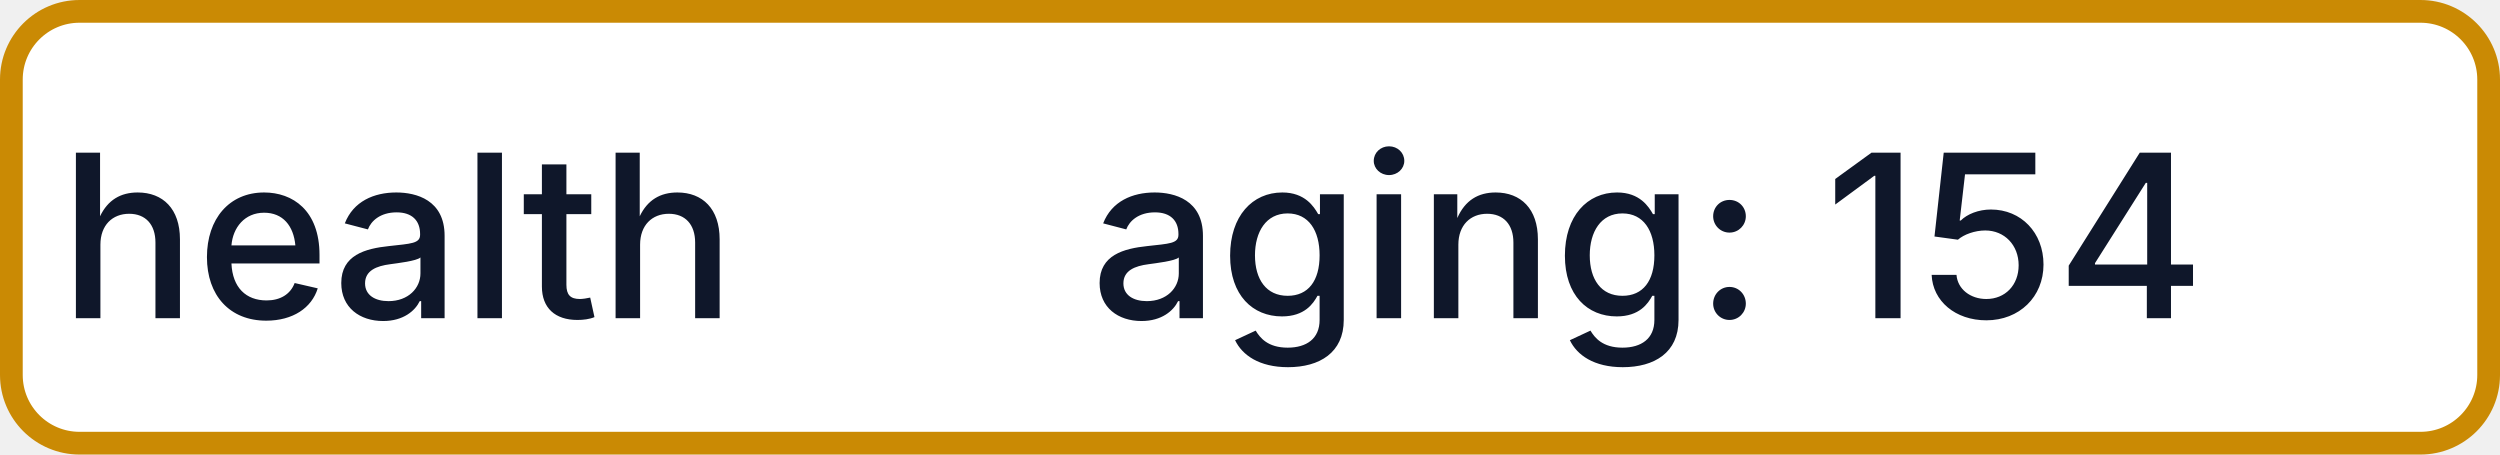
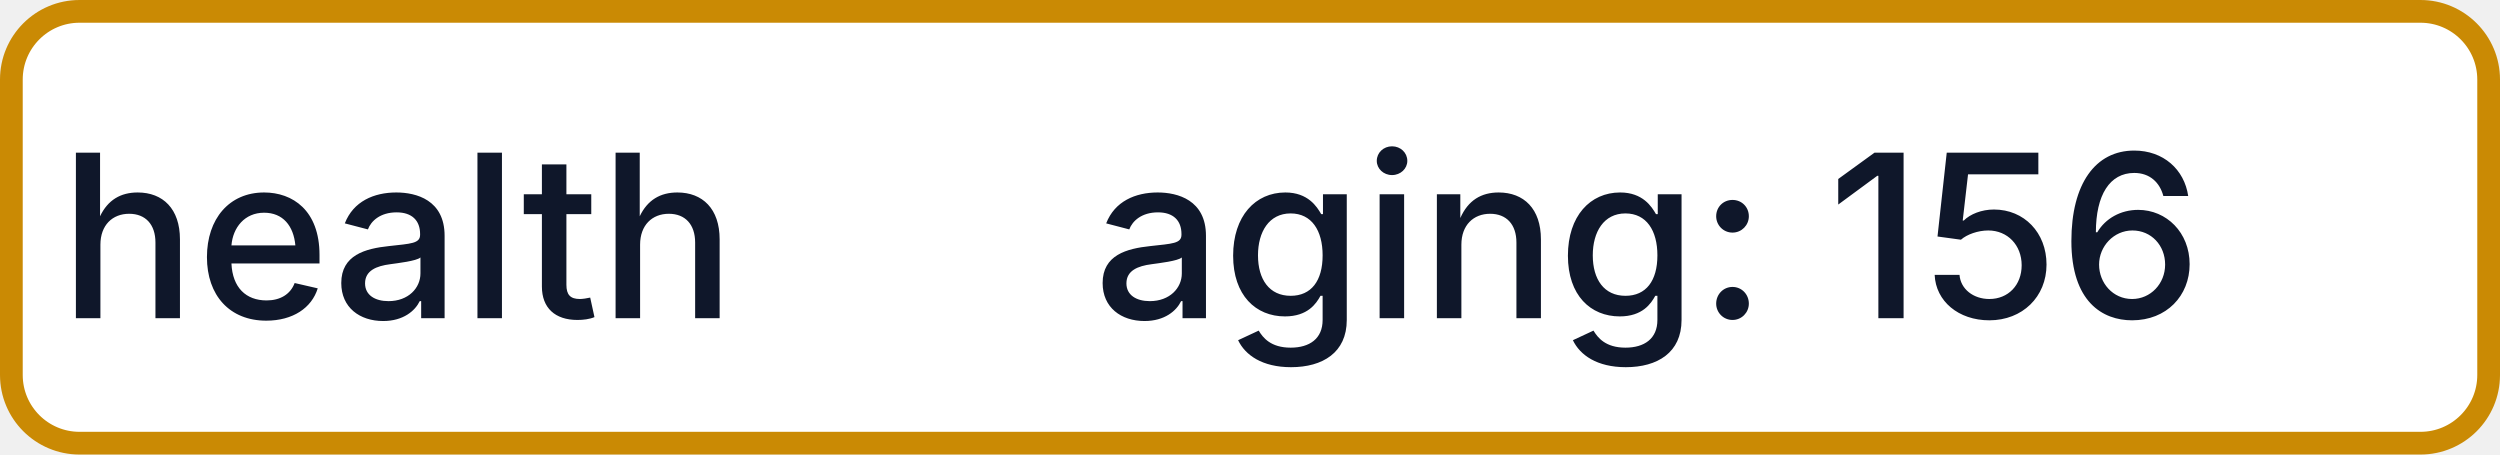
- <svg xmlns="http://www.w3.org/2000/svg" width="110" height="20" role="img" aria-label="health: aging: 154">
+ <svg xmlns="http://www.w3.org/2000/svg" width="110" height="20" role="img" aria-label="health: aging: 156">
  <rect x="0.5" y="0.5" width="109" height="19" rx="3" fill="#FFFFFF" stroke="#CA8A04" stroke-width="1" />
  <g fill="#0F172A" text-anchor="middle" font-family="-apple-system,BlinkMacSystemFont,Segoe UI,sans-serif" font-size="10" font-weight="500">
    <text x="17.5" y="14">health</text>
-     <text x="72.5" y="14" textLength="68" lengthAdjust="spacingAndGlyphs">aging: 154</text>
+     <text x="72.5" y="14" textLength="68" lengthAdjust="spacingAndGlyphs">aging: 156</text>
  </g>
</svg>
